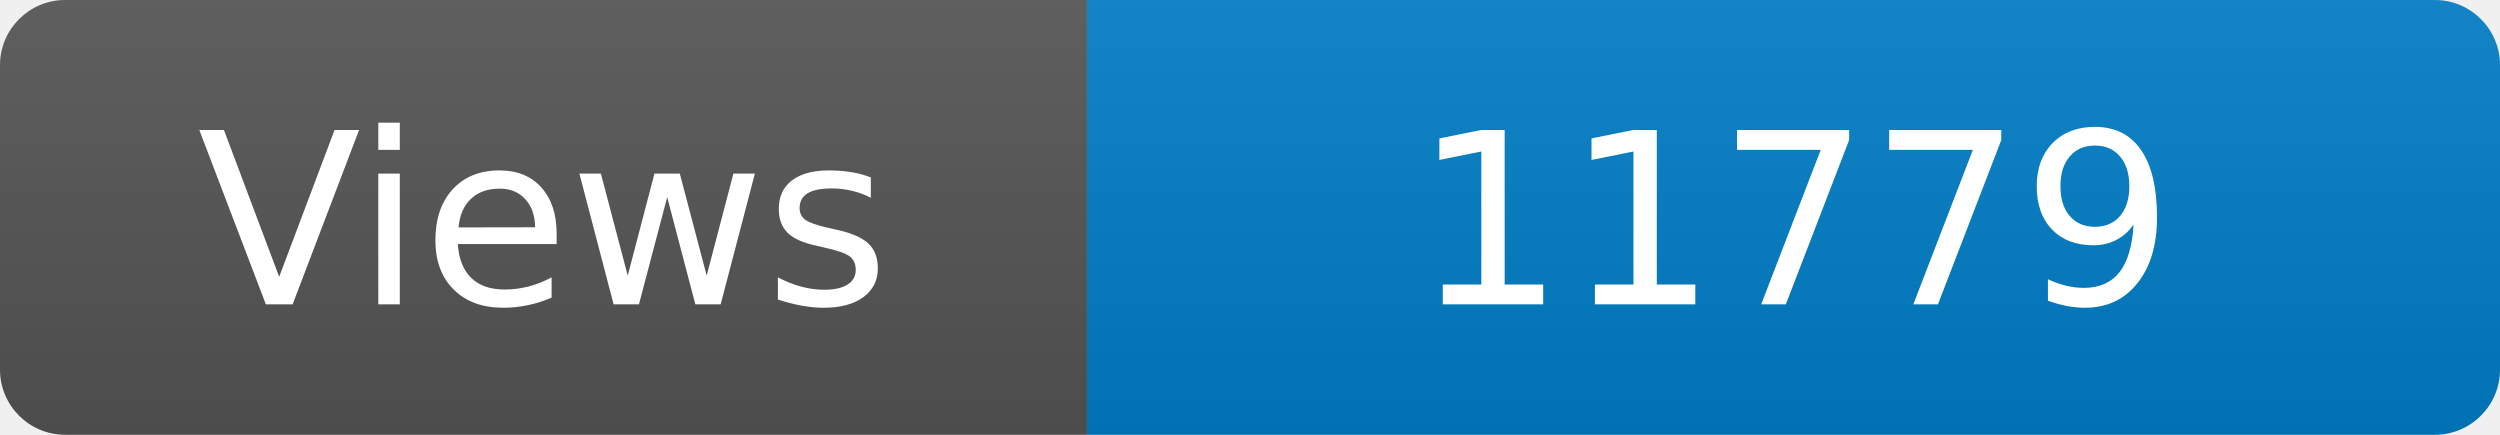
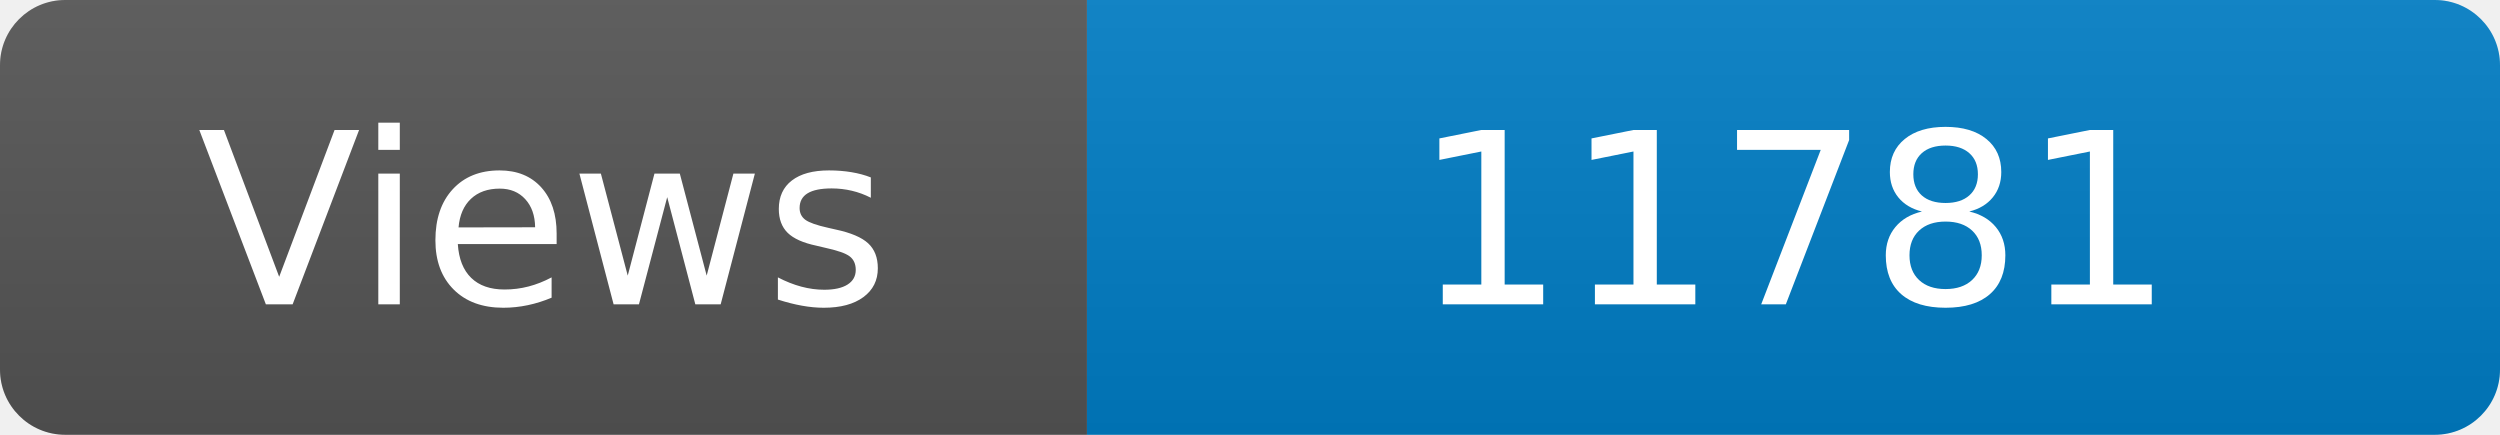
<svg xmlns="http://www.w3.org/2000/svg" width="115" height="20" role="img" aria-label="Maintained?: yes">
  <linearGradient id="s" x2="0" y2="100%">
    <stop offset="0" stop-color="#bbb" stop-opacity=".1" />
    <stop offset="1" stop-opacity=".1" />
  </linearGradient>
  <clipPath id="r">
    <rect width="115" height="20" rx="3" fill="#fff" />
  </clipPath>
  <g clip-path="url(#r)">
    <rect width="50" height="20" fill="#555" />
    <rect x="50" width="160" height="20" fill="#007ec6" />
    <rect width="115" height="20" fill="url(#s)" />
  </g>
  <g fill="#fff" text-anchor="middle" font-family="Verdana,Geneva,DejaVu Sans,sans-serif" font-size="110">
    <text x="250" y="140" transform="scale(.1)" fill="#fff">Views</text>
-     <text x="825" y="140" transform="scale(.1)" fill="#fff">11779</text>
+     <text x="825" y="140" transform="scale(.1)" fill="#fff">11781</text>
  </g>
</svg>
